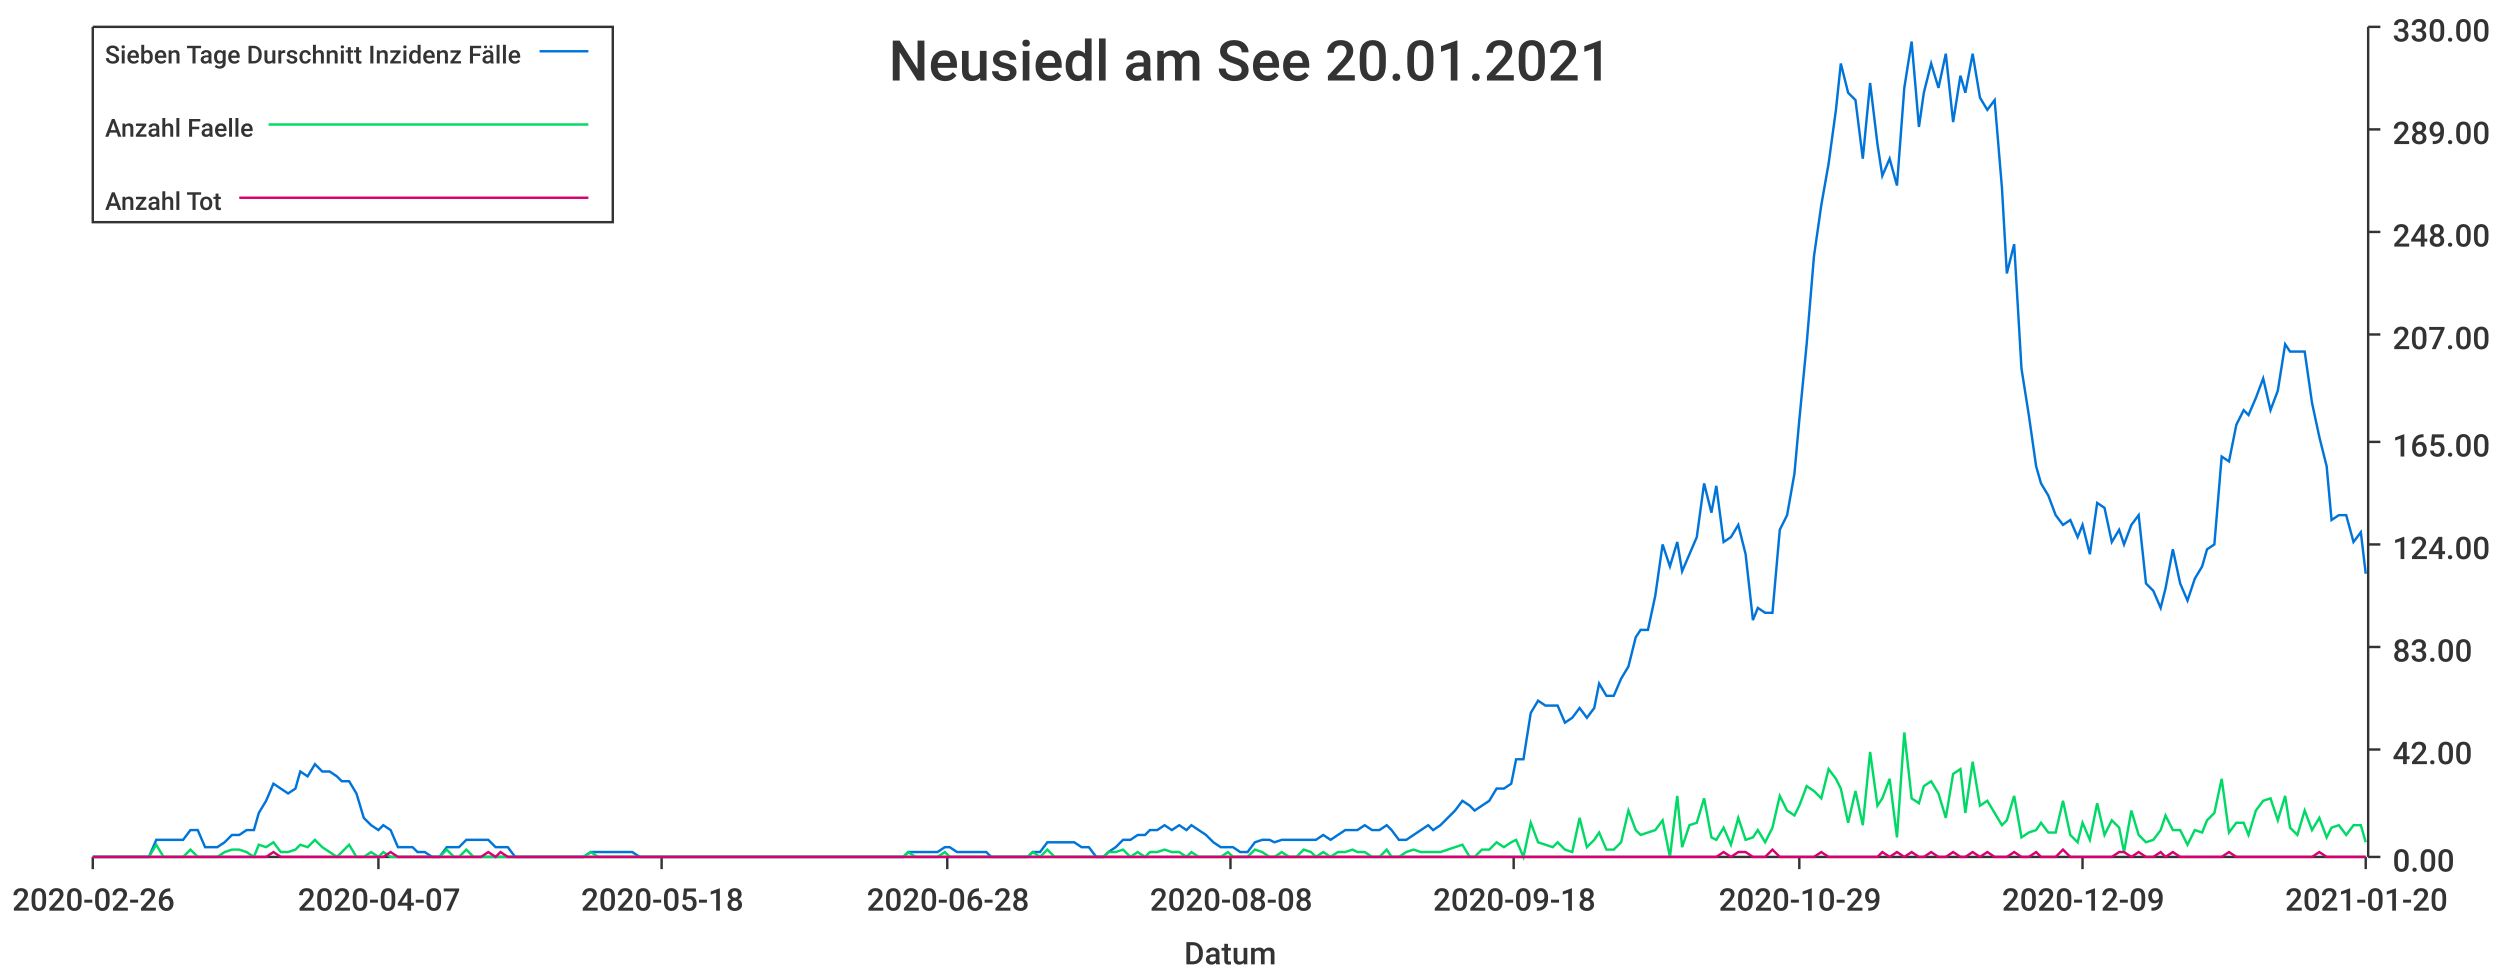
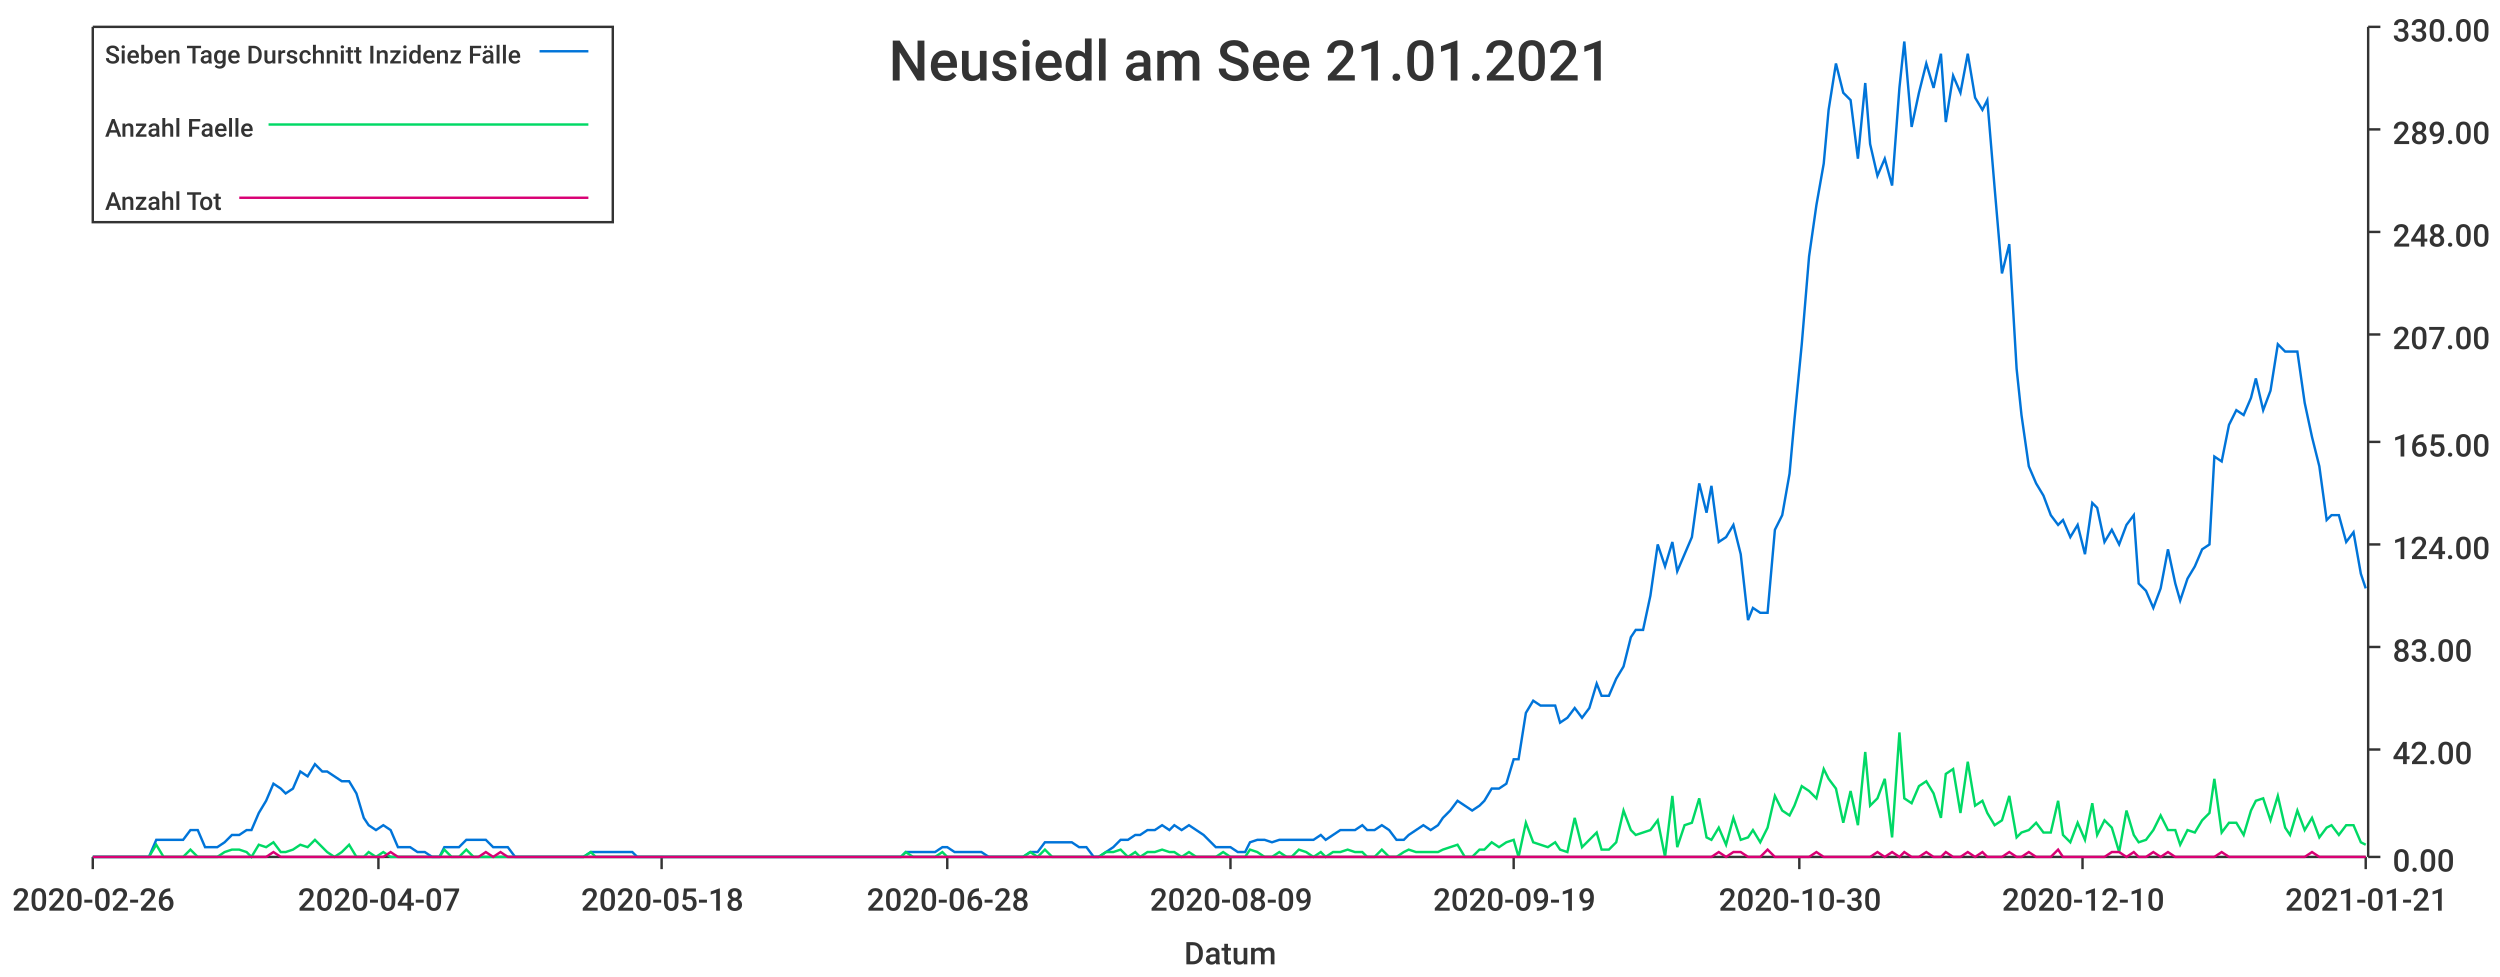
<svg xmlns="http://www.w3.org/2000/svg" width="1024" height="400">\n<path d="M 0 0 L 1024 0 L 1024 400 L 0 400 L 0 0" style="stroke-width:0;stroke:rgba(255,255,255,1.0);fill:rgba(255,255,255,1.0)" />
  <path d="M 38 11 L 969 11 L 969 351 L 38 351 L 38 11" style="stroke-width:0;stroke:rgba(255,255,255,1.0);fill:rgba(255,255,255,1.0)" />
  <path d="M 38 351 L 969 351" style="stroke-width:1;stroke:rgba(51,51,51,1.0);fill:none" />
  <path d="M 38 351 L 38 356" style="stroke-width:1;stroke:rgba(51,51,51,1.0);fill:none" />
  <text x="5" y="373" style="stroke-width:0;stroke:none;fill:rgba(51,51,51,1.0);font-size:12.8px;font-family:'Roboto Medium',sans-serif">2020-02-26</text>
  <path d="M 155 351 L 155 356" style="stroke-width:1;stroke:rgba(51,51,51,1.0);fill:none" />
  <text x="122" y="373" style="stroke-width:0;stroke:none;fill:rgba(51,51,51,1.0);font-size:12.8px;font-family:'Roboto Medium',sans-serif">2020-04-07</text>
  <path d="M 271 351 L 271 356" style="stroke-width:1;stroke:rgba(51,51,51,1.0);fill:none" />
  <text x="238" y="373" style="stroke-width:0;stroke:none;fill:rgba(51,51,51,1.0);font-size:12.8px;font-family:'Roboto Medium',sans-serif">2020-05-18</text>
  <path d="M 388 351 L 388 356" style="stroke-width:1;stroke:rgba(51,51,51,1.0);fill:none" />
  <text x="355" y="373" style="stroke-width:0;stroke:none;fill:rgba(51,51,51,1.0);font-size:12.8px;font-family:'Roboto Medium',sans-serif">2020-06-28</text>
  <path d="M 504 351 L 504 356" style="stroke-width:1;stroke:rgba(51,51,51,1.0);fill:none" />
-   <text x="471" y="373" style="stroke-width:0;stroke:none;fill:rgba(51,51,51,1.0);font-size:12.8px;font-family:'Roboto Medium',sans-serif">2020-08-08</text>
+   <text x="471" y="373" style="stroke-width:0;stroke:none;fill:rgba(51,51,51,1.0);font-size:12.8px;font-family:'Roboto Medium',sans-serif">2020-08-09</text>
  <path d="M 620 351 L 620 356" style="stroke-width:1;stroke:rgba(51,51,51,1.0);fill:none" />
-   <text x="587" y="373" style="stroke-width:0;stroke:none;fill:rgba(51,51,51,1.0);font-size:12.8px;font-family:'Roboto Medium',sans-serif">2020-09-18</text>
+   <text x="587" y="373" style="stroke-width:0;stroke:none;fill:rgba(51,51,51,1.0);font-size:12.8px;font-family:'Roboto Medium',sans-serif">2020-09-19</text>
  <path d="M 737 351 L 737 356" style="stroke-width:1;stroke:rgba(51,51,51,1.0);fill:none" />
-   <text x="704" y="373" style="stroke-width:0;stroke:none;fill:rgba(51,51,51,1.0);font-size:12.8px;font-family:'Roboto Medium',sans-serif">2020-10-29</text>
+   <text x="704" y="373" style="stroke-width:0;stroke:none;fill:rgba(51,51,51,1.0);font-size:12.8px;font-family:'Roboto Medium',sans-serif">2020-10-30</text>
  <path d="M 853 351 L 853 356" style="stroke-width:1;stroke:rgba(51,51,51,1.0);fill:none" />
-   <text x="820" y="373" style="stroke-width:0;stroke:none;fill:rgba(51,51,51,1.0);font-size:12.8px;font-family:'Roboto Medium',sans-serif">2020-12-09</text>
+   <text x="820" y="373" style="stroke-width:0;stroke:none;fill:rgba(51,51,51,1.0);font-size:12.8px;font-family:'Roboto Medium',sans-serif">2020-12-10</text>
  <path d="M 969 351 L 969 356" style="stroke-width:1;stroke:rgba(51,51,51,1.0);fill:none" />
-   <text x="936" y="373" style="stroke-width:0;stroke:none;fill:rgba(51,51,51,1.0);font-size:12.8px;font-family:'Roboto Medium',sans-serif">2021-01-20</text>
+   <text x="936" y="373" style="stroke-width:0;stroke:none;fill:rgba(51,51,51,1.0);font-size:12.8px;font-family:'Roboto Medium',sans-serif">2021-01-21</text>
  <text x="485" y="395" style="stroke-width:0;stroke:none;fill:rgba(51,51,51,1.0);font-size:12.8px;font-family:'Roboto Medium',sans-serif">Datum</text>
  <path d="M 970 351 L 970 11" style="stroke-width:1;stroke:rgba(51,51,51,1.0);fill:none" />
  <path d="M 970 351 L 975 351" style="stroke-width:1;stroke:rgba(51,51,51,1.0);fill:none" />
  <text x="980" y="357" style="stroke-width:0;stroke:none;fill:rgba(51,51,51,1.0);font-size:12.8px;font-family:'Roboto Medium',sans-serif">0.00</text>
  <path d="M 970 307 L 975 307" style="stroke-width:1;stroke:rgba(51,51,51,1.0);fill:none" />
  <text x="980" y="313" style="stroke-width:0;stroke:none;fill:rgba(51,51,51,1.0);font-size:12.8px;font-family:'Roboto Medium',sans-serif">42.00</text>
  <path d="M 970 265 L 975 265" style="stroke-width:1;stroke:rgba(51,51,51,1.0);fill:none" />
  <text x="980" y="271" style="stroke-width:0;stroke:none;fill:rgba(51,51,51,1.0);font-size:12.8px;font-family:'Roboto Medium',sans-serif">83.00</text>
  <path d="M 970 223 L 975 223" style="stroke-width:1;stroke:rgba(51,51,51,1.0);fill:none" />
  <text x="980" y="229" style="stroke-width:0;stroke:none;fill:rgba(51,51,51,1.0);font-size:12.8px;font-family:'Roboto Medium',sans-serif">124.00</text>
  <path d="M 970 181 L 975 181" style="stroke-width:1;stroke:rgba(51,51,51,1.0);fill:none" />
  <text x="980" y="187" style="stroke-width:0;stroke:none;fill:rgba(51,51,51,1.0);font-size:12.8px;font-family:'Roboto Medium',sans-serif">165.00</text>
  <path d="M 970 137 L 975 137" style="stroke-width:1;stroke:rgba(51,51,51,1.0);fill:none" />
  <text x="980" y="143" style="stroke-width:0;stroke:none;fill:rgba(51,51,51,1.0);font-size:12.8px;font-family:'Roboto Medium',sans-serif">207.00</text>
  <path d="M 970 95 L 975 95" style="stroke-width:1;stroke:rgba(51,51,51,1.0);fill:none" />
  <text x="980" y="101" style="stroke-width:0;stroke:none;fill:rgba(51,51,51,1.0);font-size:12.8px;font-family:'Roboto Medium',sans-serif">248.00</text>
  <path d="M 970 53 L 975 53" style="stroke-width:1;stroke:rgba(51,51,51,1.0);fill:none" />
  <text x="980" y="59" style="stroke-width:0;stroke:none;fill:rgba(51,51,51,1.0);font-size:12.8px;font-family:'Roboto Medium',sans-serif">289.00</text>
  <path d="M 970 11 L 975 11" style="stroke-width:1;stroke:rgba(51,51,51,1.0);fill:none" />
  <text x="980" y="17" style="stroke-width:0;stroke:none;fill:rgba(51,51,51,1.0);font-size:12.8px;font-family:'Roboto Medium',sans-serif">330.00</text>
-   <path d="M 38 351 L 41 351 L 44 351 L 47 351 L 50 351 L 53 351 L 55 351 L 58 351 L 61 351 L 64 344 L 67 344 L 70 344 L 72 344 L 75 344 L 78 340 L 81 340 L 84 347 L 87 347 L 89 347 L 92 345 L 95 342 L 98 342 L 101 340 L 104 340 L 106 333 L 109 328 L 112 321 L 115 323 L 118 325 L 121 323 L 123 316 L 126 318 L 129 313 L 132 316 L 135 316 L 138 318 L 140 320 L 143 320 L 146 325 L 149 335 L 152 338 L 155 340 L 157 338 L 160 340 L 163 347 L 166 347 L 169 347 L 171 349 L 174 349 L 177 351 L 180 351 L 183 347 L 186 347 L 188 347 L 191 344 L 194 344 L 197 344 L 200 344 L 203 347 L 205 347 L 208 347 L 211 351 L 214 351 L 217 351 L 220 351 L 222 351 L 225 351 L 228 351 L 231 351 L 234 351 L 237 351 L 239 351 L 242 349 L 245 349 L 248 349 L 251 349 L 254 349 L 256 349 L 259 349 L 262 351 L 265 351 L 268 351 L 271 351 L 273 351 L 276 351 L 279 351 L 282 351 L 285 351 L 288 351 L 290 351 L 293 351 L 296 351 L 299 351 L 302 351 L 304 351 L 307 351 L 310 351 L 313 351 L 316 351 L 319 351 L 321 351 L 324 351 L 327 351 L 330 351 L 333 351 L 336 351 L 338 351 L 341 351 L 344 351 L 347 351 L 350 351 L 353 351 L 355 351 L 358 351 L 361 351 L 364 351 L 367 351 L 370 351 L 372 349 L 375 349 L 378 349 L 381 349 L 384 349 L 387 347 L 389 347 L 392 349 L 395 349 L 398 349 L 401 349 L 404 349 L 406 351 L 409 351 L 412 351 L 415 351 L 418 351 L 421 351 L 423 349 L 426 349 L 429 345 L 432 345 L 435 345 L 437 345 L 440 345 L 443 347 L 446 347 L 449 351 L 452 351 L 454 349 L 457 347 L 460 344 L 463 344 L 466 342 L 469 342 L 471 340 L 474 340 L 477 338 L 480 340 L 483 338 L 486 340 L 488 338 L 491 340 L 494 342 L 497 345 L 500 347 L 503 347 L 505 347 L 508 349 L 511 349 L 514 345 L 517 344 L 520 344 L 522 345 L 525 344 L 528 344 L 531 344 L 534 344 L 537 344 L 539 344 L 542 342 L 545 344 L 548 342 L 551 340 L 554 340 L 556 340 L 559 338 L 562 340 L 565 340 L 568 338 L 570 340 L 573 344 L 576 344 L 579 342 L 582 340 L 585 338 L 587 340 L 590 338 L 593 335 L 596 332 L 599 328 L 602 330 L 604 332 L 607 330 L 610 328 L 613 323 L 616 323 L 619 321 L 621 311 L 624 311 L 627 292 L 630 287 L 633 289 L 636 289 L 638 289 L 641 296 L 644 294 L 647 290 L 650 294 L 653 290 L 655 280 L 658 285 L 661 285 L 664 278 L 667 273 L 670 261 L 672 258 L 675 258 L 678 244 L 681 223 L 684 232 L 687 222 L 689 234 L 692 227 L 695 220 L 698 198 L 701 210 L 703 199 L 706 222 L 709 220 L 712 215 L 715 227 L 718 254 L 720 249 L 723 251 L 726 251 L 729 217 L 732 211 L 735 194 L 737 172 L 740 141 L 743 105 L 746 84 L 749 67 L 752 45 L 754 26 L 757 38 L 760 41 L 763 65 L 766 34 L 769 59 L 771 72 L 774 65 L 777 76 L 780 36 L 783 17 L 786 52 L 788 38 L 791 26 L 794 36 L 797 22 L 800 50 L 803 31 L 805 38 L 808 22 L 811 40 L 814 45 L 817 41 L 820 77 L 822 112 L 825 100 L 828 151 L 831 170 L 834 191 L 836 198 L 839 203 L 842 211 L 845 215 L 848 213 L 851 220 L 853 215 L 856 227 L 859 206 L 862 208 L 865 222 L 868 217 L 870 223 L 873 215 L 876 211 L 879 239 L 882 242 L 885 249 L 887 241 L 890 225 L 893 239 L 896 246 L 899 237 L 902 232 L 904 225 L 907 223 L 910 187 L 913 189 L 916 174 L 919 168 L 921 170 L 924 163 L 927 155 L 930 168 L 933 160 L 936 141 L 938 144 L 941 144 L 944 144 L 947 165 L 950 179 L 953 191 L 955 213 L 958 211 L 961 211 L 964 222 L 967 218 L 969 235" style="stroke-width:1;stroke:rgba(0,116,217,1.0);fill:none" />
-   <path d="M 38 351 L 41 351 L 44 351 L 47 351 L 50 351 L 53 351 L 55 351 L 58 351 L 61 351 L 64 346 L 67 351 L 70 351 L 72 351 L 75 351 L 78 348 L 81 351 L 84 351 L 87 351 L 89 351 L 92 349 L 95 348 L 98 348 L 101 349 L 104 351 L 106 346 L 109 347 L 112 345 L 115 349 L 118 349 L 121 348 L 123 346 L 126 347 L 129 344 L 132 347 L 135 349 L 138 351 L 140 349 L 143 346 L 146 351 L 149 351 L 152 349 L 155 351 L 157 349 L 160 351 L 163 351 L 166 351 L 169 351 L 171 351 L 174 351 L 177 351 L 180 351 L 183 348 L 186 351 L 188 351 L 191 348 L 194 351 L 197 351 L 200 351 L 203 351 L 205 351 L 208 351 L 211 351 L 214 351 L 217 351 L 220 351 L 222 351 L 225 351 L 228 351 L 231 351 L 234 351 L 237 351 L 239 351 L 242 349 L 245 351 L 248 351 L 251 351 L 254 351 L 256 351 L 259 351 L 262 351 L 265 351 L 268 351 L 271 351 L 273 351 L 276 351 L 279 351 L 282 351 L 285 351 L 288 351 L 290 351 L 293 351 L 296 351 L 299 351 L 302 351 L 304 351 L 307 351 L 310 351 L 313 351 L 316 351 L 319 351 L 321 351 L 324 351 L 327 351 L 330 351 L 333 351 L 336 351 L 338 351 L 341 351 L 344 351 L 347 351 L 350 351 L 353 351 L 355 351 L 358 351 L 361 351 L 364 351 L 367 351 L 370 351 L 372 349 L 375 351 L 378 351 L 381 351 L 384 351 L 387 349 L 389 351 L 392 351 L 395 351 L 398 351 L 401 351 L 404 351 L 406 351 L 409 351 L 412 351 L 415 351 L 418 351 L 421 351 L 423 349 L 426 351 L 429 348 L 432 351 L 435 351 L 437 351 L 440 351 L 443 351 L 446 351 L 449 351 L 452 351 L 454 349 L 457 349 L 460 348 L 463 351 L 466 349 L 469 351 L 471 349 L 474 349 L 477 348 L 480 349 L 483 349 L 486 351 L 488 349 L 491 351 L 494 351 L 497 351 L 500 351 L 503 349 L 505 351 L 508 351 L 511 351 L 514 348 L 517 349 L 520 351 L 522 351 L 525 349 L 528 351 L 531 351 L 534 348 L 537 349 L 539 351 L 542 349 L 545 351 L 548 349 L 551 349 L 554 348 L 556 349 L 559 349 L 562 351 L 565 351 L 568 348 L 570 351 L 573 351 L 576 349 L 579 348 L 582 349 L 585 349 L 587 349 L 590 349 L 593 348 L 596 347 L 599 346 L 602 351 L 604 351 L 607 348 L 610 348 L 613 345 L 616 347 L 619 345 L 621 344 L 624 351 L 627 337 L 630 345 L 633 346 L 636 347 L 638 345 L 641 348 L 644 349 L 647 335 L 650 347 L 653 344 L 655 341 L 658 348 L 661 348 L 664 345 L 667 332 L 670 340 L 672 342 L 675 341 L 678 340 L 681 336 L 684 351 L 687 326 L 689 347 L 692 338 L 695 337 L 698 327 L 701 343 L 703 344 L 706 339 L 709 346 L 712 335 L 715 344 L 718 343 L 720 340 L 723 345 L 726 339 L 729 326 L 732 332 L 735 334 L 737 330 L 740 322 L 743 324 L 746 327 L 749 315 L 752 319 L 754 323 L 757 337 L 760 324 L 763 338 L 766 308 L 769 330 L 771 327 L 774 319 L 777 343 L 780 300 L 783 327 L 786 329 L 788 322 L 791 320 L 794 325 L 797 335 L 800 317 L 803 315 L 805 333 L 808 312 L 811 330 L 814 328 L 817 333 L 820 338 L 822 336 L 825 326 L 828 343 L 831 341 L 834 340 L 836 337 L 839 341 L 842 341 L 845 328 L 848 342 L 851 345 L 853 337 L 856 344 L 859 329 L 862 342 L 865 336 L 868 339 L 870 349 L 873 332 L 876 342 L 879 345 L 882 344 L 885 340 L 887 334 L 890 340 L 893 340 L 896 346 L 899 340 L 902 341 L 904 336 L 907 333 L 910 319 L 913 341 L 916 337 L 919 337 L 921 342 L 924 332 L 927 328 L 930 327 L 933 336 L 936 326 L 938 339 L 941 342 L 944 332 L 947 340 L 950 335 L 953 343 L 955 339 L 958 338 L 961 342 L 964 338 L 967 338 L 969 345" style="stroke-width:1;stroke:rgba(0,217,101,1.0);fill:none" />
-   <path d="M 38 351 L 41 351 L 44 351 L 47 351 L 50 351 L 53 351 L 55 351 L 58 351 L 61 351 L 64 351 L 67 351 L 70 351 L 72 351 L 75 351 L 78 351 L 81 351 L 84 351 L 87 351 L 89 351 L 92 351 L 95 351 L 98 351 L 101 351 L 104 351 L 106 351 L 109 351 L 112 349 L 115 351 L 118 351 L 121 351 L 123 351 L 126 351 L 129 351 L 132 351 L 135 351 L 138 351 L 140 351 L 143 351 L 146 351 L 149 351 L 152 351 L 155 351 L 157 351 L 160 349 L 163 351 L 166 351 L 169 351 L 171 351 L 174 351 L 177 351 L 180 351 L 183 351 L 186 351 L 188 351 L 191 351 L 194 351 L 197 351 L 200 349 L 203 351 L 205 349 L 208 351 L 211 351 L 214 351 L 217 351 L 220 351 L 222 351 L 225 351 L 228 351 L 231 351 L 234 351 L 237 351 L 239 351 L 242 351 L 245 351 L 248 351 L 251 351 L 254 351 L 256 351 L 259 351 L 262 351 L 265 351 L 268 351 L 271 351 L 273 351 L 276 351 L 279 351 L 282 351 L 285 351 L 288 351 L 290 351 L 293 351 L 296 351 L 299 351 L 302 351 L 304 351 L 307 351 L 310 351 L 313 351 L 316 351 L 319 351 L 321 351 L 324 351 L 327 351 L 330 351 L 333 351 L 336 351 L 338 351 L 341 351 L 344 351 L 347 351 L 350 351 L 353 351 L 355 351 L 358 351 L 361 351 L 364 351 L 367 351 L 370 351 L 372 351 L 375 351 L 378 351 L 381 351 L 384 351 L 387 351 L 389 351 L 392 351 L 395 351 L 398 351 L 401 351 L 404 351 L 406 351 L 409 351 L 412 351 L 415 351 L 418 351 L 421 351 L 423 351 L 426 351 L 429 351 L 432 351 L 435 351 L 437 351 L 440 351 L 443 351 L 446 351 L 449 351 L 452 351 L 454 351 L 457 351 L 460 351 L 463 351 L 466 351 L 469 351 L 471 351 L 474 351 L 477 351 L 480 351 L 483 351 L 486 351 L 488 351 L 491 351 L 494 351 L 497 351 L 500 351 L 503 351 L 505 351 L 508 351 L 511 351 L 514 351 L 517 351 L 520 351 L 522 351 L 525 351 L 528 351 L 531 351 L 534 351 L 537 351 L 539 351 L 542 351 L 545 351 L 548 351 L 551 351 L 554 351 L 556 351 L 559 351 L 562 351 L 565 351 L 568 351 L 570 351 L 573 351 L 576 351 L 579 351 L 582 351 L 585 351 L 587 351 L 590 351 L 593 351 L 596 351 L 599 351 L 602 351 L 604 351 L 607 351 L 610 351 L 613 351 L 616 351 L 619 351 L 621 351 L 624 351 L 627 351 L 630 351 L 633 351 L 636 351 L 638 351 L 641 351 L 644 351 L 647 351 L 650 351 L 653 351 L 655 351 L 658 351 L 661 351 L 664 351 L 667 351 L 670 351 L 672 351 L 675 351 L 678 351 L 681 351 L 684 351 L 687 351 L 689 351 L 692 351 L 695 351 L 698 351 L 701 351 L 703 351 L 706 349 L 709 351 L 712 349 L 715 349 L 718 351 L 720 351 L 723 351 L 726 348 L 729 351 L 732 351 L 735 351 L 737 351 L 740 351 L 743 351 L 746 349 L 749 351 L 752 351 L 754 351 L 757 351 L 760 351 L 763 351 L 766 351 L 769 351 L 771 349 L 774 351 L 777 349 L 780 351 L 783 349 L 786 351 L 788 351 L 791 349 L 794 351 L 797 351 L 800 349 L 803 351 L 805 351 L 808 349 L 811 351 L 814 349 L 817 351 L 820 351 L 822 351 L 825 349 L 828 351 L 831 351 L 834 349 L 836 351 L 839 351 L 842 351 L 845 348 L 848 351 L 851 351 L 853 351 L 856 351 L 859 351 L 862 351 L 865 351 L 868 349 L 870 349 L 873 351 L 876 349 L 879 351 L 882 351 L 885 349 L 887 351 L 890 349 L 893 351 L 896 351 L 899 351 L 902 351 L 904 351 L 907 351 L 910 351 L 913 349 L 916 351 L 919 351 L 921 351 L 924 351 L 927 351 L 930 351 L 933 351 L 936 351 L 938 351 L 941 351 L 944 351 L 947 351 L 950 349 L 953 351 L 955 351 L 958 351 L 961 351 L 964 351 L 967 351 L 969 351" style="stroke-width:1;stroke:rgba(217,0,116,1.0);fill:none" />
-   <text x="364" y="33" style="stroke-width:0;stroke:none;fill:rgba(51,51,51,1.0);font-size:23.0px;font-family:'Roboto Medium',sans-serif">Neusiedl am See 20.01.2021</text>
+   <path d="M 38 351 L 41 351 L 44 351 L 47 351 L 50 351 L 53 351 L 55 351 L 58 351 L 61 351 L 64 344 L 67 344 L 70 344 L 72 344 L 75 344 L 78 340 L 81 340 L 84 347 L 86 347 L 89 347 L 92 345 L 95 342 L 98 342 L 101 340 L 103 340 L 106 333 L 109 328 L 112 321 L 115 323 L 117 325 L 120 323 L 123 316 L 126 318 L 129 313 L 132 316 L 134 316 L 137 318 L 140 320 L 143 320 L 146 325 L 149 335 L 151 338 L 154 340 L 157 338 L 160 340 L 163 347 L 165 347 L 168 347 L 171 349 L 174 349 L 177 351 L 180 351 L 182 347 L 185 347 L 188 347 L 191 344 L 194 344 L 196 344 L 199 344 L 202 347 L 205 347 L 208 347 L 211 351 L 213 351 L 216 351 L 219 351 L 222 351 L 225 351 L 228 351 L 230 351 L 233 351 L 236 351 L 239 351 L 242 349 L 244 349 L 247 349 L 250 349 L 253 349 L 256 349 L 259 349 L 261 351 L 264 351 L 267 351 L 270 351 L 273 351 L 275 351 L 278 351 L 281 351 L 284 351 L 287 351 L 290 351 L 292 351 L 295 351 L 298 351 L 301 351 L 304 351 L 307 351 L 309 351 L 312 351 L 315 351 L 318 351 L 321 351 L 323 351 L 326 351 L 329 351 L 332 351 L 335 351 L 338 351 L 340 351 L 343 351 L 346 351 L 349 351 L 352 351 L 354 351 L 357 351 L 360 351 L 363 351 L 366 351 L 369 351 L 371 349 L 374 349 L 377 349 L 380 349 L 383 349 L 386 347 L 388 347 L 391 349 L 394 349 L 397 349 L 400 349 L 402 349 L 405 351 L 408 351 L 411 351 L 414 351 L 417 351 L 419 351 L 422 349 L 425 349 L 428 345 L 431 345 L 433 345 L 436 345 L 439 345 L 442 347 L 445 347 L 448 351 L 450 351 L 453 349 L 456 347 L 459 344 L 462 344 L 465 342 L 467 342 L 470 340 L 473 340 L 476 338 L 479 340 L 481 338 L 484 340 L 487 338 L 490 340 L 493 342 L 496 345 L 498 347 L 501 347 L 504 347 L 507 349 L 510 349 L 512 345 L 515 344 L 518 344 L 521 345 L 524 344 L 527 344 L 529 344 L 532 344 L 535 344 L 538 344 L 541 342 L 543 344 L 546 342 L 549 340 L 552 340 L 555 340 L 558 338 L 560 340 L 563 340 L 566 338 L 569 340 L 572 344 L 575 344 L 577 342 L 580 340 L 583 338 L 586 340 L 589 338 L 591 335 L 594 332 L 597 328 L 600 330 L 603 332 L 606 330 L 608 328 L 611 323 L 614 323 L 617 321 L 620 311 L 622 311 L 625 292 L 628 287 L 631 289 L 634 289 L 637 289 L 639 296 L 642 294 L 645 290 L 648 294 L 651 290 L 654 280 L 656 285 L 659 285 L 662 278 L 665 273 L 668 261 L 670 258 L 673 258 L 676 244 L 679 223 L 682 232 L 685 222 L 687 234 L 690 227 L 693 220 L 696 198 L 699 210 L 701 199 L 704 222 L 707 220 L 710 215 L 713 227 L 716 254 L 718 249 L 721 251 L 724 251 L 727 217 L 730 211 L 733 194 L 735 172 L 738 141 L 741 105 L 744 84 L 747 67 L 749 45 L 752 26 L 755 38 L 758 41 L 761 65 L 764 34 L 766 59 L 769 72 L 772 65 L 775 76 L 778 36 L 780 17 L 783 52 L 786 38 L 789 26 L 792 36 L 795 22 L 797 50 L 800 31 L 803 38 L 806 22 L 809 40 L 812 45 L 814 41 L 817 77 L 820 112 L 823 100 L 826 151 L 828 170 L 831 191 L 834 198 L 837 203 L 840 211 L 843 215 L 845 213 L 848 220 L 851 215 L 854 227 L 857 206 L 859 208 L 862 222 L 865 217 L 868 223 L 871 215 L 874 211 L 876 239 L 879 242 L 882 249 L 885 241 L 888 225 L 891 239 L 893 246 L 896 237 L 899 232 L 902 225 L 905 223 L 907 187 L 910 189 L 913 174 L 916 168 L 919 170 L 922 163 L 924 155 L 927 168 L 930 160 L 933 141 L 936 144 L 938 144 L 941 144 L 944 165 L 947 179 L 950 191 L 953 213 L 955 211 L 958 211 L 961 222 L 964 218 L 967 235 L 969 241" style="stroke-width:1;stroke:rgba(0,116,217,1.0);fill:none" />
+   <path d="M 38 351 L 41 351 L 44 351 L 47 351 L 50 351 L 53 351 L 55 351 L 58 351 L 61 351 L 64 346 L 67 351 L 70 351 L 72 351 L 75 351 L 78 348 L 81 351 L 84 351 L 86 351 L 89 351 L 92 349 L 95 348 L 98 348 L 101 349 L 103 351 L 106 346 L 109 347 L 112 345 L 115 349 L 117 349 L 120 348 L 123 346 L 126 347 L 129 344 L 132 347 L 134 349 L 137 351 L 140 349 L 143 346 L 146 351 L 149 351 L 151 349 L 154 351 L 157 349 L 160 351 L 163 351 L 165 351 L 168 351 L 171 351 L 174 351 L 177 351 L 180 351 L 182 348 L 185 351 L 188 351 L 191 348 L 194 351 L 196 351 L 199 351 L 202 351 L 205 351 L 208 351 L 211 351 L 213 351 L 216 351 L 219 351 L 222 351 L 225 351 L 228 351 L 230 351 L 233 351 L 236 351 L 239 351 L 242 349 L 244 351 L 247 351 L 250 351 L 253 351 L 256 351 L 259 351 L 261 351 L 264 351 L 267 351 L 270 351 L 273 351 L 275 351 L 278 351 L 281 351 L 284 351 L 287 351 L 290 351 L 292 351 L 295 351 L 298 351 L 301 351 L 304 351 L 307 351 L 309 351 L 312 351 L 315 351 L 318 351 L 321 351 L 323 351 L 326 351 L 329 351 L 332 351 L 335 351 L 338 351 L 340 351 L 343 351 L 346 351 L 349 351 L 352 351 L 354 351 L 357 351 L 360 351 L 363 351 L 366 351 L 369 351 L 371 349 L 374 351 L 377 351 L 380 351 L 383 351 L 386 349 L 388 351 L 391 351 L 394 351 L 397 351 L 400 351 L 402 351 L 405 351 L 408 351 L 411 351 L 414 351 L 417 351 L 419 351 L 422 349 L 425 351 L 428 348 L 431 351 L 433 351 L 436 351 L 439 351 L 442 351 L 445 351 L 448 351 L 450 351 L 453 349 L 456 349 L 459 348 L 462 351 L 465 349 L 467 351 L 470 349 L 473 349 L 476 348 L 479 349 L 481 349 L 484 351 L 487 349 L 490 351 L 493 351 L 496 351 L 498 351 L 501 349 L 504 351 L 507 351 L 510 351 L 512 348 L 515 349 L 518 351 L 521 351 L 524 349 L 527 351 L 529 351 L 532 348 L 535 349 L 538 351 L 541 349 L 543 351 L 546 349 L 549 349 L 552 348 L 555 349 L 558 349 L 560 351 L 563 351 L 566 348 L 569 351 L 572 351 L 575 349 L 577 348 L 580 349 L 583 349 L 586 349 L 589 349 L 591 348 L 594 347 L 597 346 L 600 351 L 603 351 L 606 348 L 608 348 L 611 345 L 614 347 L 617 345 L 620 344 L 622 351 L 625 337 L 628 345 L 631 346 L 634 347 L 637 345 L 639 348 L 642 349 L 645 335 L 648 347 L 651 344 L 654 341 L 656 348 L 659 348 L 662 345 L 665 332 L 668 340 L 670 342 L 673 341 L 676 340 L 679 336 L 682 351 L 685 326 L 687 347 L 690 338 L 693 337 L 696 327 L 699 343 L 701 344 L 704 339 L 707 346 L 710 335 L 713 344 L 716 343 L 718 340 L 721 345 L 724 339 L 727 326 L 730 332 L 733 334 L 735 330 L 738 322 L 741 324 L 744 327 L 747 315 L 749 319 L 752 323 L 755 337 L 758 324 L 761 338 L 764 308 L 766 330 L 769 327 L 772 319 L 775 343 L 778 300 L 780 327 L 783 329 L 786 322 L 789 320 L 792 325 L 795 335 L 797 317 L 800 315 L 803 333 L 806 312 L 809 330 L 812 328 L 814 333 L 817 338 L 820 336 L 823 326 L 826 343 L 828 341 L 831 340 L 834 337 L 837 341 L 840 341 L 843 328 L 845 342 L 848 345 L 851 337 L 854 344 L 857 329 L 859 342 L 862 336 L 865 339 L 868 349 L 871 332 L 874 342 L 876 345 L 879 344 L 882 340 L 885 334 L 888 340 L 891 340 L 893 346 L 896 340 L 899 341 L 902 336 L 905 333 L 907 319 L 910 341 L 913 337 L 916 337 L 919 342 L 922 332 L 924 328 L 927 327 L 930 336 L 933 326 L 936 339 L 938 342 L 941 332 L 944 340 L 947 335 L 950 343 L 953 339 L 955 338 L 958 342 L 961 338 L 964 338 L 967 345 L 969 346" style="stroke-width:1;stroke:rgba(0,217,101,1.0);fill:none" />
+   <path d="M 38 351 L 41 351 L 44 351 L 47 351 L 50 351 L 53 351 L 55 351 L 58 351 L 61 351 L 64 351 L 67 351 L 70 351 L 72 351 L 75 351 L 78 351 L 81 351 L 84 351 L 86 351 L 89 351 L 92 351 L 95 351 L 98 351 L 101 351 L 103 351 L 106 351 L 109 351 L 112 349 L 115 351 L 117 351 L 120 351 L 123 351 L 126 351 L 129 351 L 132 351 L 134 351 L 137 351 L 140 351 L 143 351 L 146 351 L 149 351 L 151 351 L 154 351 L 157 351 L 160 349 L 163 351 L 165 351 L 168 351 L 171 351 L 174 351 L 177 351 L 180 351 L 182 351 L 185 351 L 188 351 L 191 351 L 194 351 L 196 351 L 199 349 L 202 351 L 205 349 L 208 351 L 211 351 L 213 351 L 216 351 L 219 351 L 222 351 L 225 351 L 228 351 L 230 351 L 233 351 L 236 351 L 239 351 L 242 351 L 244 351 L 247 351 L 250 351 L 253 351 L 256 351 L 259 351 L 261 351 L 264 351 L 267 351 L 270 351 L 273 351 L 275 351 L 278 351 L 281 351 L 284 351 L 287 351 L 290 351 L 292 351 L 295 351 L 298 351 L 301 351 L 304 351 L 307 351 L 309 351 L 312 351 L 315 351 L 318 351 L 321 351 L 323 351 L 326 351 L 329 351 L 332 351 L 335 351 L 338 351 L 340 351 L 343 351 L 346 351 L 349 351 L 352 351 L 354 351 L 357 351 L 360 351 L 363 351 L 366 351 L 369 351 L 371 351 L 374 351 L 377 351 L 380 351 L 383 351 L 386 351 L 388 351 L 391 351 L 394 351 L 397 351 L 400 351 L 402 351 L 405 351 L 408 351 L 411 351 L 414 351 L 417 351 L 419 351 L 422 351 L 425 351 L 428 351 L 431 351 L 433 351 L 436 351 L 439 351 L 442 351 L 445 351 L 448 351 L 450 351 L 453 351 L 456 351 L 459 351 L 462 351 L 465 351 L 467 351 L 470 351 L 473 351 L 476 351 L 479 351 L 481 351 L 484 351 L 487 351 L 490 351 L 493 351 L 496 351 L 498 351 L 501 351 L 504 351 L 507 351 L 510 351 L 512 351 L 515 351 L 518 351 L 521 351 L 524 351 L 527 351 L 529 351 L 532 351 L 535 351 L 538 351 L 541 351 L 543 351 L 546 351 L 549 351 L 552 351 L 555 351 L 558 351 L 560 351 L 563 351 L 566 351 L 569 351 L 572 351 L 575 351 L 577 351 L 580 351 L 583 351 L 586 351 L 589 351 L 591 351 L 594 351 L 597 351 L 600 351 L 603 351 L 606 351 L 608 351 L 611 351 L 614 351 L 617 351 L 620 351 L 622 351 L 625 351 L 628 351 L 631 351 L 634 351 L 637 351 L 639 351 L 642 351 L 645 351 L 648 351 L 651 351 L 654 351 L 656 351 L 659 351 L 662 351 L 665 351 L 668 351 L 670 351 L 673 351 L 676 351 L 679 351 L 682 351 L 685 351 L 687 351 L 690 351 L 693 351 L 696 351 L 699 351 L 701 351 L 704 349 L 707 351 L 710 349 L 713 349 L 716 351 L 718 351 L 721 351 L 724 348 L 727 351 L 730 351 L 733 351 L 735 351 L 738 351 L 741 351 L 744 349 L 747 351 L 749 351 L 752 351 L 755 351 L 758 351 L 761 351 L 764 351 L 766 351 L 769 349 L 772 351 L 775 349 L 778 351 L 780 349 L 783 351 L 786 351 L 789 349 L 792 351 L 795 351 L 797 349 L 800 351 L 803 351 L 806 349 L 809 351 L 812 349 L 814 351 L 817 351 L 820 351 L 823 349 L 826 351 L 828 351 L 831 349 L 834 351 L 837 351 L 840 351 L 843 348 L 845 351 L 848 351 L 851 351 L 854 351 L 857 351 L 859 351 L 862 351 L 865 349 L 868 349 L 871 351 L 874 349 L 876 351 L 879 351 L 882 349 L 885 351 L 888 349 L 891 351 L 893 351 L 896 351 L 899 351 L 902 351 L 905 351 L 907 351 L 910 349 L 913 351 L 916 351 L 919 351 L 922 351 L 924 351 L 927 351 L 930 351 L 933 351 L 936 351 L 938 351 L 941 351 L 944 351 L 947 349 L 950 351 L 953 351 L 955 351 L 958 351 L 961 351 L 964 351 L 967 351 L 969 351" style="stroke-width:1;stroke:rgba(217,0,116,1.0);fill:none" />
+   <text x="364" y="33" style="stroke-width:0;stroke:none;fill:rgba(51,51,51,1.0);font-size:23.0px;font-family:'Roboto Medium',sans-serif">Neusiedl am See 21.01.2021</text>
  <path d="M 38 11 L 251 11 L 251 91 L 38 91 L 38 11" style="stroke-width:1;stroke:rgba(51,51,51,1.0);fill:rgba(255,255,255,1.0)" />
  <text x="43" y="26" style="stroke-width:0;stroke:none;fill:rgba(51,51,51,1.0);font-size:10.2px;font-family:'Roboto Medium',sans-serif">Sieben Tage Durschnitt Inzidenz Fälle</text>
  <path d="M 221 21 L 241 21" style="stroke-width:1;stroke:rgba(0,116,217,1.0);fill:none" />
  <text x="43" y="56" style="stroke-width:0;stroke:none;fill:rgba(51,51,51,1.0);font-size:10.2px;font-family:'Roboto Medium',sans-serif">Anzahl Faelle</text>
  <path d="M 110 51 L 241 51" style="stroke-width:1;stroke:rgba(0,217,101,1.0);fill:none" />
  <text x="43" y="86" style="stroke-width:0;stroke:none;fill:rgba(51,51,51,1.0);font-size:10.2px;font-family:'Roboto Medium',sans-serif">Anzahl Tot</text>
  <path d="M 98 81 L 241 81" style="stroke-width:1;stroke:rgba(217,0,116,1.0);fill:none" />
</svg>
